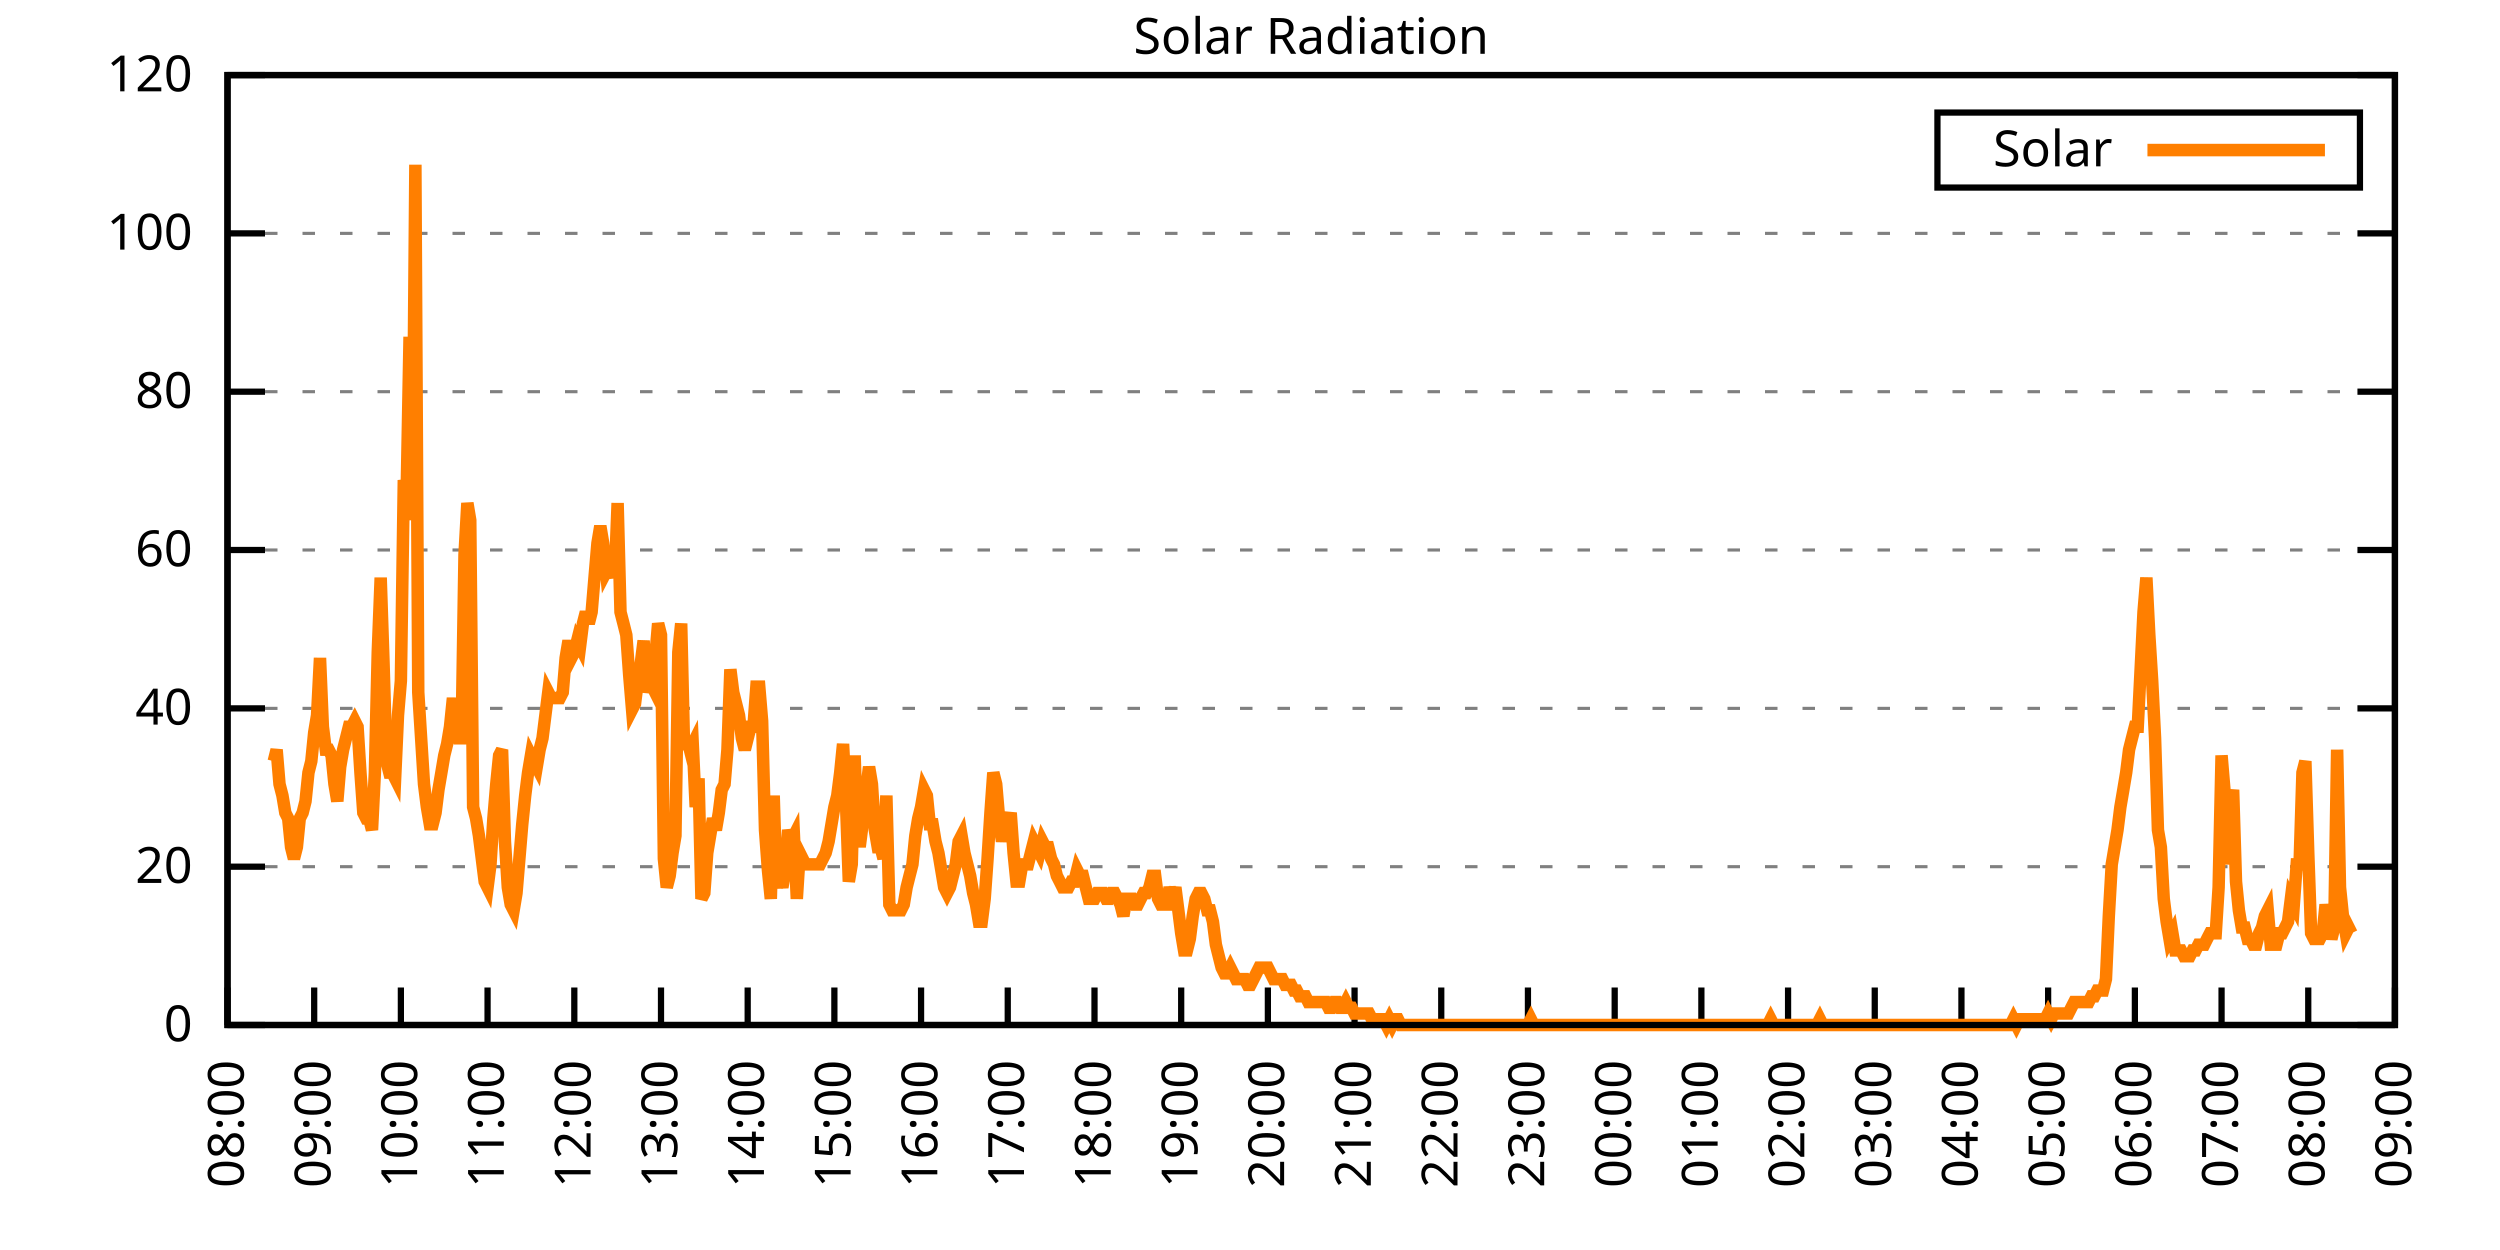
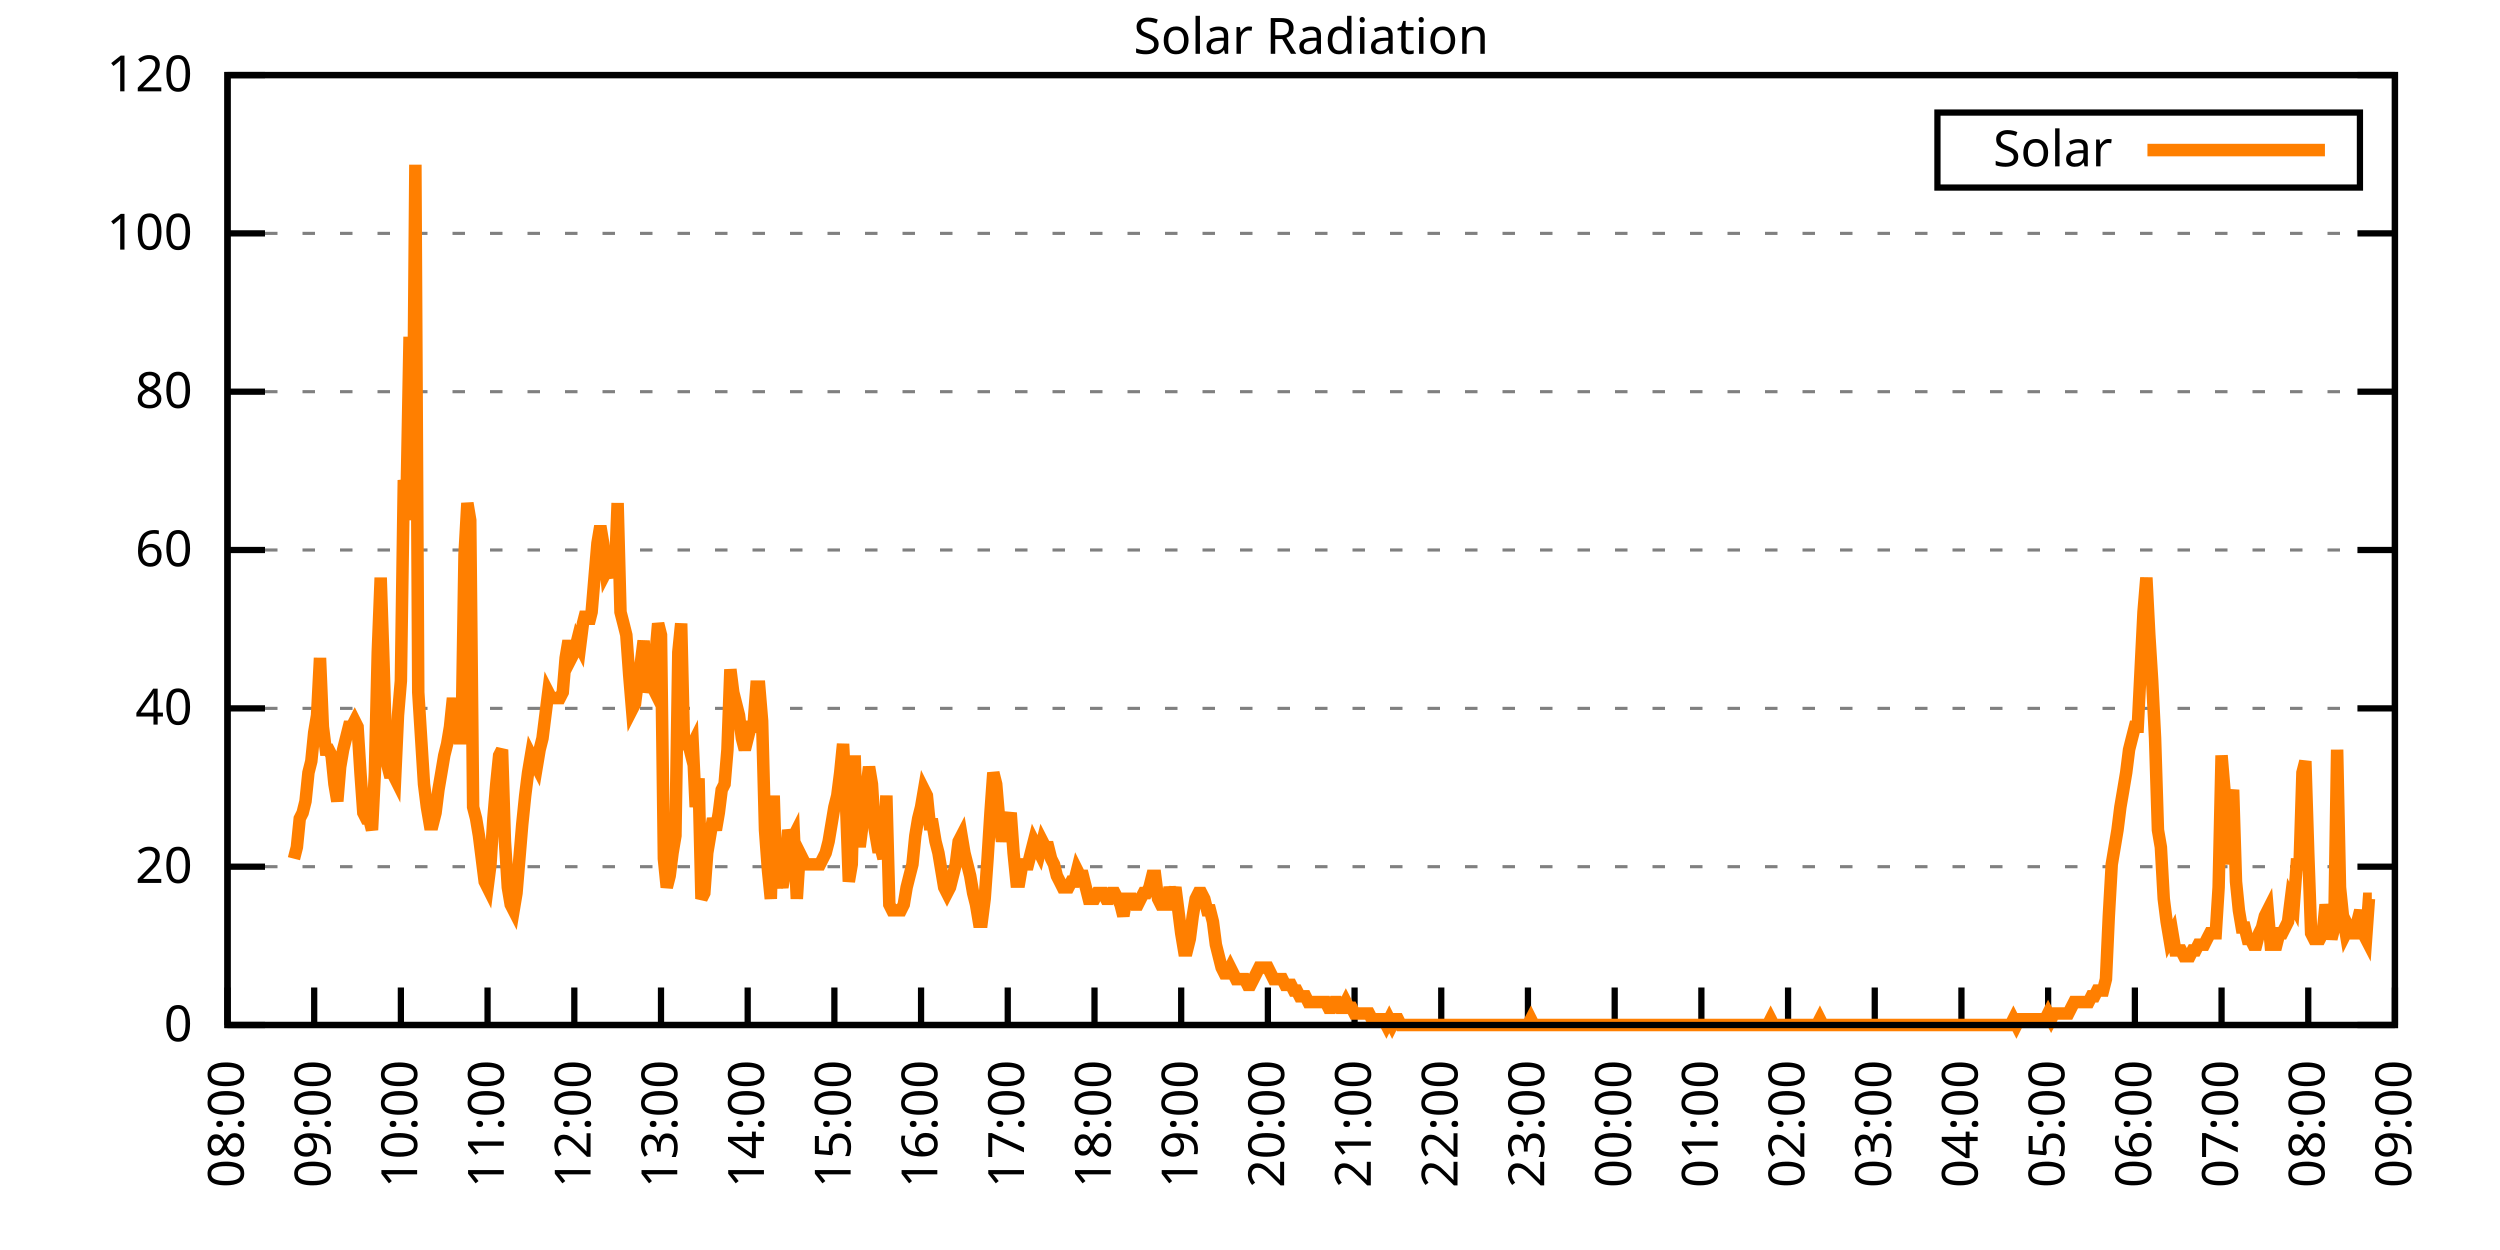
<svg xmlns="http://www.w3.org/2000/svg" xmlns:xlink="http://www.w3.org/1999/xlink" width="400" height="200" viewBox="0 0 400 200">
  <g id="gnuplot_canvas">
    <rect x="0" y="0" width="400" height="200" fill="none" />
    <defs>
      <circle id="gpDot" r="0.5" stroke-width="0.5" stroke="currentColor" />
      <path id="gpPt0" stroke-width="0.333" stroke="currentColor" d="M-1,0 h2 M0,-1 v2" />
      <path id="gpPt1" stroke-width="0.333" stroke="currentColor" d="M-1,-1 L1,1 M1,-1 L-1,1" />
      <path id="gpPt2" stroke-width="0.333" stroke="currentColor" d="M-1,0 L1,0 M0,-1 L0,1 M-1,-1 L1,1 M-1,1 L1,-1" />
      <rect id="gpPt3" stroke-width="0.333" stroke="currentColor" x="-1" y="-1" width="2" height="2" />
      <rect id="gpPt4" stroke-width="0.333" stroke="currentColor" fill="currentColor" x="-1" y="-1" width="2" height="2" />
      <circle id="gpPt5" stroke-width="0.333" stroke="currentColor" cx="0" cy="0" r="1" />
      <use xlink:href="#gpPt5" id="gpPt6" fill="currentColor" stroke="none" />
      <path id="gpPt7" stroke-width="0.333" stroke="currentColor" d="M0,-1.33 L-1.33,0.67 L1.33,0.67 z" />
      <use xlink:href="#gpPt7" id="gpPt8" fill="currentColor" stroke="none" />
      <use xlink:href="#gpPt7" id="gpPt9" stroke="currentColor" transform="rotate(180)" />
      <use xlink:href="#gpPt9" id="gpPt10" fill="currentColor" stroke="none" />
      <use xlink:href="#gpPt3" id="gpPt11" stroke="currentColor" transform="rotate(45)" />
      <use xlink:href="#gpPt11" id="gpPt12" fill="currentColor" stroke="none" />
      <path id="gpPt13" stroke-width="0.333" stroke="currentColor" d="M0,1.330 L1.265,0.411 L0.782,-1.067 L-0.782,-1.076 L-1.265,0.411 z" />
      <use xlink:href="#gpPt13" id="gpPt14" fill="currentColor" stroke="none" />
      <filter id="textbox" filterUnits="objectBoundingBox" x="0" y="0" height="1" width="1">
        <feFlood flood-color="white" flood-opacity="1" result="bgnd" />
        <feComposite in="SourceGraphic" in2="bgnd" operator="atop" />
      </filter>
      <filter id="greybox" filterUnits="objectBoundingBox" x="0" y="0" height="1" width="1">
        <feFlood flood-color="lightgrey" flood-opacity="1" result="grey" />
        <feComposite in="SourceGraphic" in2="grey" operator="atop" />
      </filter>
    </defs>
    <g fill="none" color="white" stroke="currentColor" stroke-width="1.00" stroke-linecap="butt" stroke-linejoin="miter">
</g>
    <g fill="none" color="black" stroke="currentColor" stroke-width="1.00" stroke-linecap="butt" stroke-linejoin="miter">
      <g stroke="none" shape-rendering="crispEdges">
        <polygon fill="rgb(255, 255, 255)" points="36.40,164.00 383.18,164.00 383.18,12.02 36.40,12.02 " />
      </g>
    </g>
    <g fill="none" color="black" stroke="currentColor" stroke-width="1.00" stroke-linecap="butt" stroke-linejoin="miter">
</g>
    <g fill="none" color="black" stroke="black" stroke-width="0.50" stroke-linecap="butt" stroke-linejoin="miter">
</g>
    <g fill="none" color="gray" stroke="currentColor" stroke-width="0.50" stroke-linecap="butt" stroke-linejoin="miter">
      <path stroke="gray" stroke-dasharray="2,4" class="gridline" d="M36.40,164.00 L383.19,164.00  " />
    </g>
    <g fill="none" color="gray" stroke="gray" stroke-width="1.00" stroke-linecap="butt" stroke-linejoin="miter">
</g>
    <g fill="none" color="black" stroke="currentColor" stroke-width="1.00" stroke-linecap="butt" stroke-linejoin="miter">
      <path stroke="black" d="M36.40,164.00 L42.40,164.00 M383.19,164.00 L377.19,164.00  " />
      <g transform="translate(30.80,166.60)" stroke="none" fill="black" font-family="Sans" font-size="8.00" text-anchor="end">
        <text>
          <tspan font-family="Sans"> 0</tspan>
        </text>
      </g>
    </g>
    <g fill="none" color="black" stroke="currentColor" stroke-width="1.00" stroke-linecap="butt" stroke-linejoin="miter">
</g>
    <g fill="none" color="black" stroke="black" stroke-width="0.50" stroke-linecap="butt" stroke-linejoin="miter">
</g>
    <g fill="none" color="gray" stroke="currentColor" stroke-width="0.50" stroke-linecap="butt" stroke-linejoin="miter">
      <path stroke="gray" stroke-dasharray="2,4" class="gridline" d="M36.40,138.67 L383.19,138.67  " />
    </g>
    <g fill="none" color="gray" stroke="gray" stroke-width="1.00" stroke-linecap="butt" stroke-linejoin="miter">
</g>
    <g fill="none" color="black" stroke="currentColor" stroke-width="1.00" stroke-linecap="butt" stroke-linejoin="miter">
      <path stroke="black" d="M36.40,138.67 L42.40,138.67 M383.19,138.67 L377.19,138.67  " />
      <g transform="translate(30.80,141.27)" stroke="none" fill="black" font-family="Sans" font-size="8.00" text-anchor="end">
        <text>
          <tspan font-family="Sans"> 20</tspan>
        </text>
      </g>
    </g>
    <g fill="none" color="black" stroke="currentColor" stroke-width="1.00" stroke-linecap="butt" stroke-linejoin="miter">
</g>
    <g fill="none" color="black" stroke="black" stroke-width="0.50" stroke-linecap="butt" stroke-linejoin="miter">
</g>
    <g fill="none" color="gray" stroke="currentColor" stroke-width="0.50" stroke-linecap="butt" stroke-linejoin="miter">
      <path stroke="gray" stroke-dasharray="2,4" class="gridline" d="M36.40,113.34 L383.19,113.34  " />
    </g>
    <g fill="none" color="gray" stroke="gray" stroke-width="1.00" stroke-linecap="butt" stroke-linejoin="miter">
</g>
    <g fill="none" color="black" stroke="currentColor" stroke-width="1.00" stroke-linecap="butt" stroke-linejoin="miter">
      <path stroke="black" d="M36.40,113.34 L42.40,113.34 M383.19,113.34 L377.19,113.34  " />
      <g transform="translate(30.80,115.94)" stroke="none" fill="black" font-family="Sans" font-size="8.00" text-anchor="end">
        <text>
          <tspan font-family="Sans"> 40</tspan>
        </text>
      </g>
    </g>
    <g fill="none" color="black" stroke="currentColor" stroke-width="1.00" stroke-linecap="butt" stroke-linejoin="miter">
</g>
    <g fill="none" color="black" stroke="black" stroke-width="0.50" stroke-linecap="butt" stroke-linejoin="miter">
</g>
    <g fill="none" color="gray" stroke="currentColor" stroke-width="0.50" stroke-linecap="butt" stroke-linejoin="miter">
      <path stroke="gray" stroke-dasharray="2,4" class="gridline" d="M36.40,88.00 L383.19,88.00  " />
    </g>
    <g fill="none" color="gray" stroke="gray" stroke-width="1.00" stroke-linecap="butt" stroke-linejoin="miter">
</g>
    <g fill="none" color="black" stroke="currentColor" stroke-width="1.00" stroke-linecap="butt" stroke-linejoin="miter">
      <path stroke="black" d="M36.40,88.00 L42.40,88.00 M383.19,88.00 L377.19,88.00  " />
      <g transform="translate(30.80,90.60)" stroke="none" fill="black" font-family="Sans" font-size="8.00" text-anchor="end">
        <text>
          <tspan font-family="Sans"> 60</tspan>
        </text>
      </g>
    </g>
    <g fill="none" color="black" stroke="currentColor" stroke-width="1.00" stroke-linecap="butt" stroke-linejoin="miter">
</g>
    <g fill="none" color="black" stroke="black" stroke-width="0.50" stroke-linecap="butt" stroke-linejoin="miter">
</g>
    <g fill="none" color="gray" stroke="currentColor" stroke-width="0.50" stroke-linecap="butt" stroke-linejoin="miter">
      <path stroke="gray" stroke-dasharray="2,4" class="gridline" d="M36.40,62.67 L383.19,62.67  " />
    </g>
    <g fill="none" color="gray" stroke="gray" stroke-width="1.00" stroke-linecap="butt" stroke-linejoin="miter">
</g>
    <g fill="none" color="black" stroke="currentColor" stroke-width="1.00" stroke-linecap="butt" stroke-linejoin="miter">
      <path stroke="black" d="M36.40,62.67 L42.40,62.67 M383.19,62.67 L377.19,62.67  " />
      <g transform="translate(30.80,65.27)" stroke="none" fill="black" font-family="Sans" font-size="8.00" text-anchor="end">
        <text>
          <tspan font-family="Sans"> 80</tspan>
        </text>
      </g>
    </g>
    <g fill="none" color="black" stroke="currentColor" stroke-width="1.00" stroke-linecap="butt" stroke-linejoin="miter">
</g>
    <g fill="none" color="black" stroke="black" stroke-width="0.50" stroke-linecap="butt" stroke-linejoin="miter">
</g>
    <g fill="none" color="gray" stroke="currentColor" stroke-width="0.50" stroke-linecap="butt" stroke-linejoin="miter">
      <path stroke="gray" stroke-dasharray="2,4" class="gridline" d="M36.40,37.34 L383.19,37.34  " />
    </g>
    <g fill="none" color="gray" stroke="gray" stroke-width="1.00" stroke-linecap="butt" stroke-linejoin="miter">
</g>
    <g fill="none" color="black" stroke="currentColor" stroke-width="1.00" stroke-linecap="butt" stroke-linejoin="miter">
      <path stroke="black" d="M36.40,37.34 L42.40,37.34 M383.19,37.34 L377.19,37.34  " />
      <g transform="translate(30.80,39.94)" stroke="none" fill="black" font-family="Sans" font-size="8.00" text-anchor="end">
        <text>
          <tspan font-family="Sans"> 100</tspan>
        </text>
      </g>
    </g>
    <g fill="none" color="black" stroke="currentColor" stroke-width="1.00" stroke-linecap="butt" stroke-linejoin="miter">
</g>
    <g fill="none" color="black" stroke="black" stroke-width="0.50" stroke-linecap="butt" stroke-linejoin="miter">
</g>
    <g fill="none" color="gray" stroke="currentColor" stroke-width="0.50" stroke-linecap="butt" stroke-linejoin="miter">
      <path stroke="gray" stroke-dasharray="2,4" class="gridline" d="M36.40,12.01 L383.19,12.01  " />
    </g>
    <g fill="none" color="gray" stroke="gray" stroke-width="1.00" stroke-linecap="butt" stroke-linejoin="miter">
</g>
    <g fill="none" color="black" stroke="currentColor" stroke-width="1.00" stroke-linecap="butt" stroke-linejoin="miter">
      <path stroke="black" d="M36.40,12.01 L42.40,12.01 M383.19,12.01 L377.19,12.01  " />
      <g transform="translate(30.80,14.61)" stroke="none" fill="black" font-family="Sans" font-size="8.00" text-anchor="end">
        <text>
          <tspan font-family="Sans"> 120</tspan>
        </text>
      </g>
    </g>
    <g fill="none" color="black" stroke="currentColor" stroke-width="1.00" stroke-linecap="butt" stroke-linejoin="miter">
      <path stroke="black" d="M36.40,164.00 L36.40,158.00  " />
      <g transform="translate(39.00,169.60) rotate(270.00)" stroke="none" fill="black" font-family="Sans" font-size="8.00" text-anchor="end">
        <text>
          <tspan font-family="Sans">08:00</tspan>
        </text>
      </g>
    </g>
    <g fill="none" color="black" stroke="currentColor" stroke-width="1.00" stroke-linecap="butt" stroke-linejoin="miter">
      <path stroke="black" d="M50.27,164.00 L50.27,158.00  " />
      <g transform="translate(52.87,169.60) rotate(270.00)" stroke="none" fill="black" font-family="Sans" font-size="8.00" text-anchor="end">
        <text>
          <tspan font-family="Sans">09:00</tspan>
        </text>
      </g>
    </g>
    <g fill="none" color="black" stroke="currentColor" stroke-width="1.00" stroke-linecap="butt" stroke-linejoin="miter">
      <path stroke="black" d="M64.14,164.00 L64.14,158.00  " />
      <g transform="translate(66.74,169.60) rotate(270.00)" stroke="none" fill="black" font-family="Sans" font-size="8.00" text-anchor="end">
        <text>
          <tspan font-family="Sans">10:00</tspan>
        </text>
      </g>
    </g>
    <g fill="none" color="black" stroke="currentColor" stroke-width="1.00" stroke-linecap="butt" stroke-linejoin="miter">
      <path stroke="black" d="M78.01,164.00 L78.01,158.00  " />
      <g transform="translate(80.61,169.60) rotate(270.00)" stroke="none" fill="black" font-family="Sans" font-size="8.00" text-anchor="end">
        <text>
          <tspan font-family="Sans">11:00</tspan>
        </text>
      </g>
    </g>
    <g fill="none" color="black" stroke="currentColor" stroke-width="1.00" stroke-linecap="butt" stroke-linejoin="miter">
      <path stroke="black" d="M91.89,164.00 L91.89,158.00  " />
      <g transform="translate(94.49,169.60) rotate(270.00)" stroke="none" fill="black" font-family="Sans" font-size="8.00" text-anchor="end">
        <text>
          <tspan font-family="Sans">12:00</tspan>
        </text>
      </g>
    </g>
    <g fill="none" color="black" stroke="currentColor" stroke-width="1.00" stroke-linecap="butt" stroke-linejoin="miter">
      <path stroke="black" d="M105.76,164.00 L105.76,158.00  " />
      <g transform="translate(108.36,169.60) rotate(270.00)" stroke="none" fill="black" font-family="Sans" font-size="8.00" text-anchor="end">
        <text>
          <tspan font-family="Sans">13:00</tspan>
        </text>
      </g>
    </g>
    <g fill="none" color="black" stroke="currentColor" stroke-width="1.00" stroke-linecap="butt" stroke-linejoin="miter">
      <path stroke="black" d="M119.63,164.00 L119.63,158.00  " />
      <g transform="translate(122.23,169.60) rotate(270.00)" stroke="none" fill="black" font-family="Sans" font-size="8.00" text-anchor="end">
        <text>
          <tspan font-family="Sans">14:00</tspan>
        </text>
      </g>
    </g>
    <g fill="none" color="black" stroke="currentColor" stroke-width="1.00" stroke-linecap="butt" stroke-linejoin="miter">
      <path stroke="black" d="M133.50,164.00 L133.50,158.00  " />
      <g transform="translate(136.10,169.60) rotate(270.00)" stroke="none" fill="black" font-family="Sans" font-size="8.00" text-anchor="end">
        <text>
          <tspan font-family="Sans">15:00</tspan>
        </text>
      </g>
    </g>
    <g fill="none" color="black" stroke="currentColor" stroke-width="1.00" stroke-linecap="butt" stroke-linejoin="miter">
      <path stroke="black" d="M147.37,164.00 L147.37,158.00  " />
      <g transform="translate(149.97,169.60) rotate(270.00)" stroke="none" fill="black" font-family="Sans" font-size="8.00" text-anchor="end">
        <text>
          <tspan font-family="Sans">16:00</tspan>
        </text>
      </g>
    </g>
    <g fill="none" color="black" stroke="currentColor" stroke-width="1.00" stroke-linecap="butt" stroke-linejoin="miter">
      <path stroke="black" d="M161.24,164.00 L161.24,158.00  " />
      <g transform="translate(163.84,169.60) rotate(270.00)" stroke="none" fill="black" font-family="Sans" font-size="8.00" text-anchor="end">
        <text>
          <tspan font-family="Sans">17:00</tspan>
        </text>
      </g>
    </g>
    <g fill="none" color="black" stroke="currentColor" stroke-width="1.00" stroke-linecap="butt" stroke-linejoin="miter">
      <path stroke="black" d="M175.12,164.00 L175.12,158.00  " />
      <g transform="translate(177.72,169.60) rotate(270.00)" stroke="none" fill="black" font-family="Sans" font-size="8.00" text-anchor="end">
        <text>
          <tspan font-family="Sans">18:00</tspan>
        </text>
      </g>
    </g>
    <g fill="none" color="black" stroke="currentColor" stroke-width="1.00" stroke-linecap="butt" stroke-linejoin="miter">
      <path stroke="black" d="M188.99,164.00 L188.99,158.00  " />
      <g transform="translate(191.59,169.60) rotate(270.00)" stroke="none" fill="black" font-family="Sans" font-size="8.00" text-anchor="end">
        <text>
          <tspan font-family="Sans">19:00</tspan>
        </text>
      </g>
    </g>
    <g fill="none" color="black" stroke="currentColor" stroke-width="1.00" stroke-linecap="butt" stroke-linejoin="miter">
      <path stroke="black" d="M202.86,164.00 L202.86,158.00  " />
      <g transform="translate(205.46,169.60) rotate(270.00)" stroke="none" fill="black" font-family="Sans" font-size="8.00" text-anchor="end">
        <text>
          <tspan font-family="Sans">20:00</tspan>
        </text>
      </g>
    </g>
    <g fill="none" color="black" stroke="currentColor" stroke-width="1.00" stroke-linecap="butt" stroke-linejoin="miter">
      <path stroke="black" d="M216.73,164.00 L216.73,158.00  " />
      <g transform="translate(219.33,169.60) rotate(270.00)" stroke="none" fill="black" font-family="Sans" font-size="8.00" text-anchor="end">
        <text>
          <tspan font-family="Sans">21:00</tspan>
        </text>
      </g>
    </g>
    <g fill="none" color="black" stroke="currentColor" stroke-width="1.00" stroke-linecap="butt" stroke-linejoin="miter">
      <path stroke="black" d="M230.60,164.00 L230.60,158.00  " />
      <g transform="translate(233.20,169.60) rotate(270.00)" stroke="none" fill="black" font-family="Sans" font-size="8.00" text-anchor="end">
        <text>
          <tspan font-family="Sans">22:00</tspan>
        </text>
      </g>
    </g>
    <g fill="none" color="black" stroke="currentColor" stroke-width="1.00" stroke-linecap="butt" stroke-linejoin="miter">
      <path stroke="black" d="M244.47,164.00 L244.47,158.00  " />
      <g transform="translate(247.07,169.60) rotate(270.00)" stroke="none" fill="black" font-family="Sans" font-size="8.00" text-anchor="end">
        <text>
          <tspan font-family="Sans">23:00</tspan>
        </text>
      </g>
    </g>
    <g fill="none" color="black" stroke="currentColor" stroke-width="1.00" stroke-linecap="butt" stroke-linejoin="miter">
      <path stroke="black" d="M258.35,164.00 L258.35,158.00  " />
      <g transform="translate(260.95,169.60) rotate(270.00)" stroke="none" fill="black" font-family="Sans" font-size="8.00" text-anchor="end">
        <text>
          <tspan font-family="Sans">00:00</tspan>
        </text>
      </g>
    </g>
    <g fill="none" color="black" stroke="currentColor" stroke-width="1.00" stroke-linecap="butt" stroke-linejoin="miter">
      <path stroke="black" d="M272.22,164.00 L272.22,158.00  " />
      <g transform="translate(274.82,169.60) rotate(270.00)" stroke="none" fill="black" font-family="Sans" font-size="8.00" text-anchor="end">
        <text>
          <tspan font-family="Sans">01:00</tspan>
        </text>
      </g>
    </g>
    <g fill="none" color="black" stroke="currentColor" stroke-width="1.00" stroke-linecap="butt" stroke-linejoin="miter">
      <path stroke="black" d="M286.09,164.00 L286.09,158.00  " />
      <g transform="translate(288.69,169.60) rotate(270.00)" stroke="none" fill="black" font-family="Sans" font-size="8.00" text-anchor="end">
        <text>
          <tspan font-family="Sans">02:00</tspan>
        </text>
      </g>
    </g>
    <g fill="none" color="black" stroke="currentColor" stroke-width="1.00" stroke-linecap="butt" stroke-linejoin="miter">
      <path stroke="black" d="M299.96,164.00 L299.96,158.00  " />
      <g transform="translate(302.56,169.60) rotate(270.00)" stroke="none" fill="black" font-family="Sans" font-size="8.00" text-anchor="end">
        <text>
          <tspan font-family="Sans">03:00</tspan>
        </text>
      </g>
    </g>
    <g fill="none" color="black" stroke="currentColor" stroke-width="1.00" stroke-linecap="butt" stroke-linejoin="miter">
      <path stroke="black" d="M313.83,164.00 L313.83,158.00  " />
      <g transform="translate(316.43,169.60) rotate(270.00)" stroke="none" fill="black" font-family="Sans" font-size="8.00" text-anchor="end">
        <text>
          <tspan font-family="Sans">04:00</tspan>
        </text>
      </g>
    </g>
    <g fill="none" color="black" stroke="currentColor" stroke-width="1.00" stroke-linecap="butt" stroke-linejoin="miter">
      <path stroke="black" d="M327.70,164.00 L327.70,158.00  " />
      <g transform="translate(330.30,169.60) rotate(270.00)" stroke="none" fill="black" font-family="Sans" font-size="8.00" text-anchor="end">
        <text>
          <tspan font-family="Sans">05:00</tspan>
        </text>
      </g>
    </g>
    <g fill="none" color="black" stroke="currentColor" stroke-width="1.00" stroke-linecap="butt" stroke-linejoin="miter">
      <path stroke="black" d="M341.58,164.00 L341.58,158.00  " />
      <g transform="translate(344.18,169.60) rotate(270.00)" stroke="none" fill="black" font-family="Sans" font-size="8.00" text-anchor="end">
        <text>
          <tspan font-family="Sans">06:00</tspan>
        </text>
      </g>
    </g>
    <g fill="none" color="black" stroke="currentColor" stroke-width="1.00" stroke-linecap="butt" stroke-linejoin="miter">
      <path stroke="black" d="M355.45,164.00 L355.45,158.00  " />
      <g transform="translate(358.05,169.60) rotate(270.00)" stroke="none" fill="black" font-family="Sans" font-size="8.00" text-anchor="end">
        <text>
          <tspan font-family="Sans">07:00</tspan>
        </text>
      </g>
    </g>
    <g fill="none" color="black" stroke="currentColor" stroke-width="1.00" stroke-linecap="butt" stroke-linejoin="miter">
      <path stroke="black" d="M369.32,164.00 L369.32,158.00  " />
      <g transform="translate(371.92,169.60) rotate(270.00)" stroke="none" fill="black" font-family="Sans" font-size="8.00" text-anchor="end">
        <text>
          <tspan font-family="Sans">08:00</tspan>
        </text>
      </g>
    </g>
    <g fill="none" color="black" stroke="currentColor" stroke-width="1.00" stroke-linecap="butt" stroke-linejoin="miter">
      <path stroke="black" d="M383.19,164.00 L383.19,158.00  " />
      <g transform="translate(385.79,169.60) rotate(270.00)" stroke="none" fill="black" font-family="Sans" font-size="8.00" text-anchor="end">
        <text>
          <tspan font-family="Sans">09:00</tspan>
        </text>
      </g>
    </g>
    <g fill="none" color="black" stroke="currentColor" stroke-width="1.00" stroke-linecap="butt" stroke-linejoin="miter">
</g>
    <g fill="none" color="black" stroke="currentColor" stroke-width="1.00" stroke-linecap="butt" stroke-linejoin="miter">
      <path stroke="black" d="M36.40,12.01 L36.40,164.00 L383.19,164.00 L383.19,12.01 L36.40,12.01 Z  " />
    </g>
    <g fill="none" color="black" stroke="currentColor" stroke-width="1.00" stroke-linecap="butt" stroke-linejoin="miter">
</g>
    <g fill="none" color="black" stroke="currentColor" stroke-width="1.00" stroke-linecap="butt" stroke-linejoin="miter">
      <path stroke="black" d="M309.99,30.01 L309.99,18.01 L377.59,18.01 L377.59,30.01 L309.99,30.01 Z  " />
    </g>
    <g id="Solar_Radiation_plot_1">
      <g fill="none" color="white" stroke="black" stroke-width="2.00" stroke-linecap="butt" stroke-linejoin="miter">
</g>
      <g fill="none" color="black" stroke="currentColor" stroke-width="2.00" stroke-linecap="butt" stroke-linejoin="miter">
        <g transform="translate(337.99,26.61)" stroke="none" fill="black" font-family="Sans" font-size="8.00" text-anchor="end">
          <text>
            <tspan font-family="Sans">Solar</tspan>
          </text>
        </g>
      </g>
      <g fill="none" color="black" stroke="currentColor" stroke-width="2.00" stroke-linecap="butt" stroke-linejoin="miter">
-         <path stroke="rgb(255, 127,   0)" d="M343.59,24.01 L371.99,24.01 M43.80,121.79 L44.26,119.95 L44.72,125.46 L45.19,127.29 L45.65,130.05 L46.11,130.96   L46.57,135.55 L47.03,137.39 L47.50,135.55 L47.96,130.96 L48.42,130.05 L48.88,128.21 L49.35,123.62 L49.81,121.79   L50.27,117.20 L50.73,114.44 L51.20,105.27 L51.66,116.28 L52.12,119.95 L52.58,119.95 L53.05,120.87 L53.51,125.46   L53.97,128.21 L54.43,122.70 L54.90,119.95 L55.36,118.12 L55.82,116.28 L56.28,116.28 L56.75,115.36 L57.21,116.28   L57.67,123.62 L58.13,130.05 L58.59,130.96 L59.06,130.96 L59.52,132.80 L59.98,123.62 L60.44,104.35 L60.91,92.42   L61.37,106.19 L61.83,121.79 L62.29,123.62 L62.76,123.62 L63.22,124.54 L63.68,114.44 L64.14,108.94 L64.61,76.82   L65.07,78.66 L65.53,53.88 L65.99,83.24 L66.46,26.35 L66.92,110.77 L67.38,118.12 L67.84,125.46 L68.30,129.13   L68.77,131.88 L69.23,131.88 L69.69,130.05 L70.15,126.37 L70.62,123.62 L71.08,120.87 L71.54,119.03 L72.00,116.28   L72.47,111.69 L72.93,116.28 L73.39,118.12 L73.85,118.12 L74.32,88.75 L74.78,80.49 L75.24,83.24 L75.70,129.13   L76.17,130.96 L76.63,133.72 L77.09,137.39 L77.55,141.06 L78.01,141.98 L78.48,138.30 L78.94,130.96 L79.40,125.46   L79.86,120.87 L80.33,119.95 L80.79,134.63 L81.25,141.98 L81.71,144.73 L82.18,145.65 L82.64,142.89 L83.10,137.39   L83.56,131.88 L84.03,127.29 L84.49,123.62 L84.95,120.87 L85.41,121.79 L85.88,122.70 L86.34,119.95 L86.80,118.12   L87.26,114.44 L87.72,110.77 L88.19,111.69 L88.65,111.69 L89.11,111.69 L89.57,111.69 L90.04,110.77 L90.50,105.27   L90.96,102.51 L91.42,105.27 L91.89,104.35 L92.35,102.51 L92.81,103.43 L93.27,99.76 L93.74,97.93 L94.20,99.76   L94.66,97.93 L95.12,92.42 L95.59,86.91 L96.05,84.16 L96.51,86.91 L96.97,91.50 L97.44,90.59 L97.90,90.59   L98.36,92.42 L98.82,80.49 L99.28,97.93 L99.75,99.76 L100.21,101.60 L100.67,108.02 L101.13,113.53 L101.60,112.61   L102.06,108.94 L102.52,106.19 L102.98,102.51 L103.45,110.77 L103.91,108.94 L104.37,109.86 L104.83,105.27 L105.30,99.76   L105.76,101.60 L106.22,137.39 L106.68,141.98 L107.15,140.14 L107.61,136.47 L108.07,133.72 L108.53,104.35 L108.99,99.76   L109.46,119.95 L109.92,118.12 L110.38,119.95 L110.84,119.03 L111.31,129.13 L111.77,124.54 L112.23,143.81 L112.69,142.89   L113.16,136.47 L113.62,133.72 L114.08,130.96 L114.54,132.80 L115.01,130.05 L115.47,126.37 L115.93,125.46 L116.39,119.95   L116.86,107.10 L117.32,110.77 L117.78,112.61 L118.24,114.44 L118.70,118.12 L119.17,119.95 L119.63,118.12 L120.09,116.28   L120.55,116.28 L121.02,109.86 L121.48,109.86 L121.94,115.36 L122.40,132.80 L122.87,139.22 L123.33,143.81 L123.79,127.29   L124.25,141.98 L124.72,140.14 L125.18,141.98 L125.64,139.22 L126.10,132.80 L126.57,134.63 L127.03,133.72 L127.49,143.81   L127.95,136.47 L128.41,137.39 L128.88,138.30 L129.34,138.30 L129.80,138.30 L130.26,138.30 L130.73,138.30 L131.19,138.30   L131.65,137.39 L132.11,136.47 L132.58,134.63 L133.04,131.88 L133.50,129.13 L133.96,127.29 L134.43,123.62 L134.89,119.03   L135.35,128.21 L135.81,141.06 L136.28,138.30 L136.74,120.87 L137.20,134.63 L137.66,134.63 L138.13,130.96 L138.59,126.37   L139.05,122.70 L139.51,125.46 L139.97,132.80 L140.44,135.55 L140.90,135.55 L141.36,137.39 L141.82,127.29 L142.29,144.73   L142.75,145.65 L143.21,145.65 L143.67,145.65 L144.14,145.65 L144.60,144.73 L145.06,141.98 L145.52,140.14 L145.99,138.30   L146.45,133.72 L146.91,130.96 L147.37,129.13 L147.84,126.37 L148.30,127.29 L148.76,131.88 L149.22,131.88 L149.68,134.63   L150.15,136.47 L150.61,139.22 L151.07,141.98 L151.53,142.89 L152.00,141.98 L152.46,140.14 L152.92,138.30 L153.38,134.63   L153.85,133.72 L154.31,136.47 L154.77,138.30 L155.23,140.14 L155.70,142.89 L156.16,144.73 L156.62,147.48 L157.08,147.48   L157.55,143.81 L158.01,137.39 L158.47,130.05 L158.93,123.62 L159.39,125.46 L159.86,130.96 L160.32,134.63 L160.78,131.88   L161.24,131.88 L161.71,130.05 L162.17,136.47 L162.63,141.06 L163.09,141.06 L163.56,138.30 L164.02,138.30 L164.48,138.30   L164.94,136.47 L165.41,134.63 L165.87,135.55 L166.33,136.47 L166.79,134.63 L167.26,135.55 L167.72,135.55 L168.18,137.39   L168.64,138.30 L169.10,140.14 L169.57,141.06 L170.03,141.98 L170.49,141.98 L170.95,141.98 L171.42,141.06 L171.88,141.06   L172.34,139.22 L172.80,140.14 L173.27,140.14 L173.73,141.98 L174.19,143.81 L174.65,143.81 L175.12,143.81 L175.58,142.89   L176.04,142.89 L176.50,142.89 L176.97,143.81 L177.43,143.81 L177.89,142.89 L178.35,142.89 L178.82,143.81 L179.28,144.73   L179.74,146.56 L180.20,143.81 L180.66,143.81 L181.13,143.81 L181.59,144.73 L182.05,144.73 L182.51,143.81 L182.98,142.89   L183.44,142.89 L183.90,141.98 L184.36,140.14 L184.83,140.14 L185.29,143.81 L185.75,144.73 L186.21,144.73 L186.68,144.73   L187.14,141.98 L187.60,143.81 L188.06,141.98 L188.53,145.65 L188.99,149.32 L189.45,152.07 L189.91,152.07 L190.37,150.23   L190.84,146.56 L191.30,143.81 L191.76,142.89 L192.22,142.89 L192.69,143.81 L193.15,145.65 L193.61,145.65 L194.07,147.48   L194.54,151.15 L195.00,152.99 L195.46,154.82 L195.92,155.74 L196.39,155.74 L196.85,154.82 L197.31,155.74 L197.77,156.66   L198.24,156.66 L198.70,156.66 L199.16,156.66 L199.62,157.58 L200.08,157.58 L200.55,156.66 L201.01,155.74 L201.47,154.82   L201.93,154.82 L202.40,154.82 L202.86,154.82 L203.32,155.74 L203.78,156.66 L204.25,156.66 L204.71,156.66 L205.17,156.66   L205.63,157.58 L206.10,157.58 L206.56,157.58 L207.02,158.49 L207.48,158.49 L207.95,159.41 L208.41,159.41 L208.87,159.41   L209.33,160.33 L209.80,160.33 L210.26,160.33 L210.72,160.33 L211.18,160.33 L211.64,160.33 L212.11,160.33 L212.57,161.25   L213.03,161.25 L213.49,160.33 L213.96,160.33 L214.42,161.25 L214.88,161.25 L215.34,160.33 L215.81,161.25 L216.27,161.25   L216.73,162.16 L217.19,162.16 L217.66,162.16 L218.12,162.16 L218.58,162.16 L219.04,162.16 L219.51,163.08 L219.97,163.08   L220.43,163.08 L220.89,163.08 L221.35,163.08 L221.82,164.00 L222.28,163.08 L222.74,164.00 L223.20,163.08 L223.67,163.08   L224.13,164.00 L224.59,164.00 L225.05,164.00 L225.52,164.00 L225.98,164.00 L226.44,164.00 L226.90,164.00 L227.37,164.00   L227.83,164.00 L228.29,164.00 L228.75,164.00 L229.22,164.00 L229.68,164.00 L230.14,164.00 L230.60,164.00 L231.06,164.00   L231.53,164.00 L231.99,164.00 L232.45,164.00 L232.91,164.00 L233.38,164.00 L233.84,164.00 L234.30,164.00 L234.76,164.00   L235.23,164.00 L235.69,164.00 L236.15,164.00 L236.61,164.00 L237.08,164.00 L237.54,164.00 L238.00,164.00 L238.46,164.00   L238.93,164.00 L239.39,164.00 L239.85,164.00 L240.31,164.00 L240.77,164.00 L241.24,164.00 L241.70,164.00 L242.16,164.00   L242.62,164.00 L243.09,164.00 L243.55,164.00 L244.01,164.00 L244.47,164.00 L244.94,163.08 L245.40,164.00 L245.86,164.00   L246.32,164.00 L246.79,164.00 L247.25,164.00 L247.71,164.00 L248.17,164.00 L248.64,164.00 L249.10,164.00 L249.56,164.00   L250.02,164.00 L250.49,164.00 L250.95,164.00 L251.41,164.00 L251.87,164.00 L252.33,164.00 L252.80,164.00 L253.26,164.00   L253.72,164.00 L254.18,164.00 L254.65,164.00 L255.11,164.00 L255.57,164.00 L256.03,164.00 L256.50,164.00 L256.96,164.00   L257.42,164.00 L257.88,164.00 L258.35,164.00 L258.81,164.00 L259.27,164.00 L259.73,164.00 L260.20,164.00 L260.66,164.00   L261.12,164.00 L261.58,164.00 L262.04,164.00 L262.51,164.00 L262.97,164.00 L263.43,164.00 L263.89,164.00 L264.36,164.00   L264.82,164.00 L265.28,164.00 L265.74,164.00 L266.21,164.00 L266.67,164.00 L267.13,164.00 L267.59,164.00 L268.06,164.00   L268.52,164.00 L268.98,164.00 L269.44,164.00 L269.91,164.00 L270.37,164.00 L270.83,164.00 L271.29,164.00 L271.75,164.00   L272.22,164.00 L272.68,164.00 L273.14,164.00 L273.60,164.00 L274.07,164.00 L274.53,164.00 L274.99,164.00 L275.45,164.00   L275.92,164.00 L276.38,164.00 L276.84,164.00 L277.30,164.00 L277.77,164.00 L278.23,164.00 L278.69,164.00 L279.15,164.00   L279.62,164.00 L280.08,164.00 L280.54,164.00 L281.00,164.00 L281.46,164.00 L281.93,164.00 L282.39,164.00 L282.85,164.00   L283.31,163.08 L283.78,164.00 L284.24,164.00 L284.70,164.00 L285.16,164.00 L285.63,164.00 L286.09,164.00 L286.55,164.00   L287.01,164.00 L287.48,164.00 L287.94,164.00 L288.40,164.00 L288.86,164.00 L289.33,164.00 L289.79,164.00 L290.25,164.00   L290.71,164.00 L291.18,163.08 L291.64,164.00 L292.10,164.00 L292.56,164.00 L293.02,164.00 L293.49,164.00 L293.95,164.00   L294.41,164.00 L294.87,164.00 L295.34,164.00 L295.80,164.00 L296.26,164.00 L296.72,164.00 L297.19,164.00 L297.65,164.00   L298.11,164.00 L298.57,164.00 L299.04,164.00 L299.50,164.00 L299.96,164.00 L300.42,164.00 L300.89,164.00 L301.35,164.00   L301.81,164.00 L302.27,164.00 L302.73,164.00 L303.20,164.00 L303.66,164.00 L304.12,164.00 L304.58,164.00 L305.05,164.00   L305.51,164.00 L305.97,164.00 L306.43,164.00 L306.90,164.00 L307.36,164.00 L307.82,164.00 L308.28,164.00 L308.75,164.00   L309.21,164.00 L309.67,164.00 L310.13,164.00 L310.60,164.00 L311.06,164.00 L311.52,164.00 L311.98,164.00 L312.44,164.00   L312.91,164.00 L313.37,164.00 L313.83,164.00 L314.29,164.00 L314.76,164.00 L315.22,164.00 L315.68,164.00 L316.14,164.00   L316.61,164.00 L317.07,164.00 L317.53,164.00 L317.99,164.00 L318.46,164.00 L318.92,164.00 L319.38,164.00 L319.84,164.00   L320.31,164.00 L320.77,164.00 L321.23,164.00 L321.69,164.00 L322.15,163.08 L322.62,164.00 L323.08,163.08 L323.54,163.08   L324.00,163.08 L324.47,163.08 L324.93,163.08 L325.39,163.08 L325.85,163.08 L326.32,163.08 L326.78,163.08 L327.24,163.08   L327.70,162.16 L328.17,163.08 L328.63,162.16 L329.09,162.16 L329.55,162.16 L330.02,162.16 L330.48,162.16 L330.94,162.16   L331.40,161.25 L331.87,160.33 L332.33,160.33 L332.79,160.33 L333.25,160.33 L333.71,160.33 L334.18,160.33 L334.64,159.41   L335.10,159.41 L335.56,158.49 L336.03,158.49 L336.49,158.49 L336.95,156.66 L337.41,146.56 L337.88,138.30 L338.34,135.55   L338.80,132.80 L339.26,129.13 L339.73,126.37 L340.19,123.62 L340.65,119.95 L341.11,118.12 L341.58,116.28 L342.04,116.28   L342.50,107.10 L342.96,97.93 L343.42,92.42 L343.89,101.60 L344.35,108.94 L344.81,118.12 L345.27,132.80 L345.74,135.55   L346.20,143.81 L346.66,147.48 L347.12,150.23 L347.59,149.32 L348.05,152.07 L348.51,152.07 L348.97,152.07 L349.44,152.99   L349.90,152.99 L350.36,152.99 L350.82,152.07 L351.29,152.07 L351.75,151.15 L352.21,151.15 L352.67,151.15 L353.13,150.23   L353.60,149.32 L354.06,149.32 L354.52,149.32 L354.98,141.98 L355.45,120.87 L355.91,126.37 L356.37,138.30 L356.83,129.13   L357.30,126.37 L357.76,141.06 L358.22,145.65 L358.68,148.40 L359.15,148.40 L359.61,150.23 L360.07,150.23 L360.53,151.15   L361.00,151.15 L361.46,149.32 L361.92,148.40 L362.38,146.56 L362.84,145.65 L363.31,151.15 L363.77,151.15 L364.23,151.15   L364.69,149.32 L365.16,149.32 L365.62,148.40 L366.08,147.48 L366.54,143.81 L367.01,144.73 L367.47,138.30 L367.93,138.30   L368.39,123.62 L368.86,121.79 L369.32,136.47 L369.78,149.32 L370.24,150.23 L370.71,150.23 L371.17,150.23 L371.63,149.32   L372.09,144.73 L372.56,147.48 L373.02,150.23 L373.48,148.40 L373.94,119.95 L374.40,141.98 L374.87,146.56 L375.33,149.32   L375.79,148.40 L376.25,149.32  " />
+         <path stroke="rgb(255, 127,   0)" d="M343.59,24.01 L371.99,24.01 M47.03,137.39 L47.50,135.55 L47.96,130.96 L48.42,130.05 L48.88,128.21 L49.35,123.62   L49.81,121.79 L50.27,117.20 L50.73,114.44 L51.20,105.27 L51.66,116.28 L52.12,119.95 L52.58,119.95 L53.05,120.87   L53.51,125.46 L53.97,128.21 L54.43,122.70 L54.90,119.95 L55.36,118.12 L55.82,116.28 L56.28,116.28 L56.75,115.36   L57.21,116.28 L57.67,123.62 L58.13,130.05 L58.59,130.96 L59.06,130.96 L59.52,132.80 L59.98,123.62 L60.44,104.35   L60.91,92.42 L61.37,106.19 L61.83,121.79 L62.29,123.62 L62.76,123.62 L63.22,124.54 L63.68,114.44 L64.14,108.94   L64.61,76.82 L65.07,78.66 L65.53,53.88 L65.99,83.24 L66.46,26.35 L66.92,110.77 L67.38,118.12 L67.84,125.46   L68.30,129.13 L68.77,131.88 L69.23,131.88 L69.69,130.05 L70.15,126.37 L70.62,123.62 L71.08,120.87 L71.54,119.03   L72.00,116.28 L72.47,111.69 L72.93,116.28 L73.39,118.12 L73.85,118.12 L74.32,88.75 L74.78,80.49 L75.24,83.24   L75.70,129.13 L76.17,130.96 L76.63,133.72 L77.09,137.39 L77.55,141.06 L78.01,141.98 L78.48,138.30 L78.94,130.96   L79.40,125.46 L79.86,120.87 L80.33,119.95 L80.79,134.63 L81.25,141.98 L81.71,144.73 L82.18,145.65 L82.64,142.89   L83.10,137.39 L83.56,131.88 L84.03,127.29 L84.49,123.62 L84.95,120.87 L85.41,121.79 L85.88,122.70 L86.34,119.95   L86.80,118.12 L87.26,114.44 L87.72,110.77 L88.19,111.69 L88.65,111.69 L89.11,111.69 L89.57,111.69 L90.04,110.77   L90.50,105.27 L90.96,102.51 L91.42,105.27 L91.89,104.35 L92.35,102.51 L92.81,103.43 L93.27,99.76 L93.74,97.93   L94.20,99.76 L94.66,97.93 L95.12,92.42 L95.59,86.91 L96.05,84.16 L96.51,86.91 L96.97,91.50 L97.44,90.59   L97.90,90.59 L98.36,92.42 L98.82,80.49 L99.28,97.93 L99.75,99.76 L100.21,101.60 L100.67,108.02 L101.13,113.53   L101.60,112.61 L102.06,108.94 L102.52,106.19 L102.98,102.51 L103.45,110.77 L103.91,108.94 L104.37,109.86 L104.83,105.27   L105.30,99.76 L105.76,101.60 L106.22,137.39 L106.68,141.98 L107.15,140.14 L107.61,136.47 L108.07,133.72 L108.53,104.35   L108.99,99.76 L109.46,119.95 L109.92,118.12 L110.38,119.95 L110.84,119.03 L111.31,129.13 L111.77,124.54 L112.23,143.81   L112.69,142.89 L113.16,136.47 L113.62,133.72 L114.08,130.96 L114.54,132.80 L115.01,130.05 L115.47,126.37 L115.93,125.46   L116.39,119.95 L116.86,107.10 L117.32,110.77 L117.78,112.61 L118.24,114.44 L118.70,118.12 L119.17,119.95 L119.63,118.12   L120.09,116.28 L120.55,116.28 L121.02,109.86 L121.48,109.86 L121.94,115.36 L122.40,132.80 L122.87,139.22 L123.33,143.81   L123.79,127.29 L124.25,141.98 L124.72,140.14 L125.18,141.98 L125.64,139.22 L126.10,132.80 L126.57,134.63 L127.03,133.72   L127.49,143.81 L127.95,136.47 L128.41,137.39 L128.88,138.30 L129.34,138.30 L129.80,138.30 L130.26,138.30 L130.73,138.30   L131.19,138.30 L131.65,137.39 L132.11,136.47 L132.58,134.63 L133.04,131.88 L133.50,129.13 L133.96,127.29 L134.43,123.62   L134.89,119.03 L135.35,128.21 L135.81,141.06 L136.28,138.30 L136.74,120.87 L137.20,134.63 L137.66,134.63 L138.13,130.96   L138.59,126.37 L139.05,122.70 L139.51,125.46 L139.97,132.80 L140.44,135.55 L140.90,135.55 L141.36,137.39 L141.82,127.29   L142.29,144.73 L142.75,145.65 L143.21,145.65 L143.67,145.65 L144.14,145.65 L144.60,144.73 L145.06,141.98 L145.52,140.14   L145.99,138.30 L146.45,133.72 L146.91,130.96 L147.37,129.13 L147.84,126.37 L148.30,127.29 L148.76,131.88 L149.22,131.88   L149.68,134.63 L150.15,136.47 L150.61,139.22 L151.07,141.98 L151.53,142.89 L152.00,141.98 L152.46,140.14 L152.92,138.30   L153.38,134.63 L153.85,133.72 L154.31,136.47 L154.77,138.30 L155.23,140.14 L155.70,142.89 L156.16,144.73 L156.62,147.48   L157.08,147.48 L157.55,143.81 L158.01,137.39 L158.47,130.05 L158.93,123.62 L159.39,125.46 L159.86,130.96 L160.32,134.63   L160.78,131.88 L161.24,131.88 L161.71,130.05 L162.17,136.47 L162.63,141.06 L163.09,141.06 L163.56,138.30 L164.02,138.30   L164.48,138.30 L164.94,136.47 L165.41,134.63 L165.87,135.55 L166.33,136.47 L166.79,134.63 L167.26,135.55 L167.72,135.55   L168.18,137.39 L168.64,138.30 L169.10,140.14 L169.57,141.06 L170.03,141.98 L170.49,141.98 L170.95,141.98 L171.42,141.06   L171.88,141.06 L172.34,139.22 L172.80,140.14 L173.27,140.14 L173.73,141.98 L174.19,143.81 L174.65,143.81 L175.12,143.81   L175.58,142.89 L176.04,142.89 L176.50,142.89 L176.97,143.81 L177.43,143.81 L177.89,142.89 L178.35,142.89 L178.82,143.81   L179.28,144.73 L179.74,146.56 L180.20,143.81 L180.66,143.81 L181.13,143.81 L181.59,144.73 L182.05,144.73 L182.51,143.81   L182.98,142.89 L183.44,142.89 L183.90,141.98 L184.36,140.14 L184.83,140.14 L185.29,143.81 L185.75,144.73 L186.21,144.73   L186.68,144.73 L187.14,141.98 L187.60,143.81 L188.06,141.98 L188.53,145.65 L188.99,149.32 L189.45,152.07 L189.91,152.07   L190.37,150.23 L190.84,146.56 L191.30,143.81 L191.76,142.89 L192.22,142.89 L192.69,143.81 L193.15,145.65 L193.61,145.65   L194.07,147.48 L194.54,151.15 L195.00,152.99 L195.46,154.82 L195.92,155.74 L196.39,155.74 L196.85,154.82 L197.31,155.74   L197.77,156.66 L198.24,156.66 L198.70,156.66 L199.16,156.66 L199.62,157.58 L200.08,157.58 L200.55,156.66 L201.01,155.74   L201.47,154.82 L201.93,154.82 L202.40,154.82 L202.86,154.82 L203.32,155.74 L203.78,156.66 L204.25,156.66 L204.71,156.66   L205.17,156.66 L205.63,157.58 L206.10,157.58 L206.56,157.58 L207.02,158.49 L207.48,158.49 L207.95,159.41 L208.41,159.41   L208.87,159.41 L209.33,160.33 L209.80,160.33 L210.26,160.33 L210.72,160.33 L211.18,160.33 L211.64,160.33 L212.11,160.33   L212.57,161.25 L213.03,161.25 L213.49,160.33 L213.96,160.33 L214.42,161.25 L214.88,161.25 L215.34,160.33 L215.81,161.25   L216.27,161.25 L216.73,162.16 L217.19,162.16 L217.66,162.16 L218.12,162.16 L218.58,162.16 L219.04,162.16 L219.51,163.08   L219.97,163.08 L220.43,163.08 L220.89,163.08 L221.35,163.08 L221.82,164.00 L222.28,163.08 L222.74,164.00 L223.20,163.08   L223.67,163.08 L224.13,164.00 L224.59,164.00 L225.05,164.00 L225.52,164.00 L225.98,164.00 L226.44,164.00 L226.90,164.00   L227.37,164.00 L227.83,164.00 L228.29,164.00 L228.75,164.00 L229.22,164.00 L229.68,164.00 L230.14,164.00 L230.60,164.00   L231.06,164.00 L231.53,164.00 L231.99,164.00 L232.45,164.00 L232.91,164.00 L233.38,164.00 L233.84,164.00 L234.30,164.00   L234.76,164.00 L235.23,164.00 L235.69,164.00 L236.15,164.00 L236.61,164.00 L237.08,164.00 L237.54,164.00 L238.00,164.00   L238.46,164.00 L238.93,164.00 L239.39,164.00 L239.85,164.00 L240.31,164.00 L240.77,164.00 L241.24,164.00 L241.70,164.00   L242.16,164.00 L242.62,164.00 L243.09,164.00 L243.55,164.00 L244.01,164.00 L244.47,164.00 L244.94,163.08 L245.40,164.00   L245.86,164.00 L246.32,164.00 L246.79,164.00 L247.25,164.00 L247.71,164.00 L248.17,164.00 L248.64,164.00 L249.10,164.00   L249.56,164.00 L250.02,164.00 L250.49,164.00 L250.95,164.00 L251.41,164.00 L251.87,164.00 L252.33,164.00 L252.80,164.00   L253.26,164.00 L253.72,164.00 L254.18,164.00 L254.65,164.00 L255.11,164.00 L255.57,164.00 L256.03,164.00 L256.50,164.00   L256.96,164.00 L257.42,164.00 L257.88,164.00 L258.35,164.00 L258.81,164.00 L259.27,164.00 L259.73,164.00 L260.20,164.00   L260.66,164.00 L261.12,164.00 L261.58,164.00 L262.04,164.00 L262.51,164.00 L262.97,164.00 L263.43,164.00 L263.89,164.00   L264.36,164.00 L264.82,164.00 L265.28,164.00 L265.74,164.00 L266.21,164.00 L266.67,164.00 L267.13,164.00 L267.59,164.00   L268.06,164.00 L268.52,164.00 L268.98,164.00 L269.44,164.00 L269.91,164.00 L270.37,164.00 L270.83,164.00 L271.29,164.00   L271.75,164.00 L272.22,164.00 L272.68,164.00 L273.14,164.00 L273.60,164.00 L274.07,164.00 L274.53,164.00 L274.99,164.00   L275.45,164.00 L275.92,164.00 L276.38,164.00 L276.84,164.00 L277.30,164.00 L277.77,164.00 L278.23,164.00 L278.69,164.00   L279.15,164.00 L279.62,164.00 L280.08,164.00 L280.54,164.00 L281.00,164.00 L281.46,164.00 L281.93,164.00 L282.39,164.00   L282.85,164.00 L283.31,163.08 L283.78,164.00 L284.24,164.00 L284.70,164.00 L285.16,164.00 L285.63,164.00 L286.09,164.00   L286.55,164.00 L287.01,164.00 L287.48,164.00 L287.94,164.00 L288.40,164.00 L288.86,164.00 L289.33,164.00 L289.79,164.00   L290.25,164.00 L290.71,164.00 L291.18,163.08 L291.64,164.00 L292.10,164.00 L292.56,164.00 L293.02,164.00 L293.49,164.00   L293.95,164.00 L294.41,164.00 L294.87,164.00 L295.34,164.00 L295.80,164.00 L296.26,164.00 L296.72,164.00 L297.19,164.00   L297.65,164.00 L298.11,164.00 L298.57,164.00 L299.04,164.00 L299.50,164.00 L299.96,164.00 L300.42,164.00 L300.89,164.00   L301.35,164.00 L301.81,164.00 L302.27,164.00 L302.73,164.00 L303.20,164.00 L303.66,164.00 L304.12,164.00 L304.58,164.00   L305.05,164.00 L305.51,164.00 L305.97,164.00 L306.43,164.00 L306.90,164.00 L307.36,164.00 L307.82,164.00 L308.28,164.00   L308.75,164.00 L309.21,164.00 L309.67,164.00 L310.13,164.00 L310.60,164.00 L311.06,164.00 L311.52,164.00 L311.98,164.00   L312.44,164.00 L312.91,164.00 L313.37,164.00 L313.83,164.00 L314.29,164.00 L314.76,164.00 L315.22,164.00 L315.68,164.00   L316.14,164.00 L316.61,164.00 L317.07,164.00 L317.53,164.00 L317.99,164.00 L318.46,164.00 L318.92,164.00 L319.38,164.00   L319.84,164.00 L320.31,164.00 L320.77,164.00 L321.23,164.00 L321.69,164.00 L322.15,163.08 L322.62,164.00 L323.08,163.08   L323.54,163.08 L324.00,163.08 L324.47,163.08 L324.93,163.08 L325.39,163.08 L325.85,163.08 L326.32,163.08 L326.78,163.08   L327.24,163.08 L327.70,162.16 L328.17,163.08 L328.63,162.16 L329.09,162.16 L329.55,162.16 L330.02,162.16 L330.48,162.16   L330.94,162.16 L331.40,161.25 L331.87,160.33 L332.33,160.33 L332.79,160.33 L333.25,160.33 L333.71,160.33 L334.18,160.33   L334.64,159.41 L335.10,159.41 L335.56,158.49 L336.03,158.49 L336.49,158.49 L336.95,156.66 L337.41,146.56 L337.88,138.30   L338.34,135.55 L338.80,132.80 L339.26,129.13 L339.73,126.37 L340.19,123.62 L340.65,119.95 L341.11,118.12 L341.58,116.28   L342.04,116.28 L342.50,107.10 L342.96,97.93 L343.42,92.42 L343.89,101.60 L344.35,108.94 L344.81,118.12 L345.27,132.80   L345.74,135.55 L346.20,143.81 L346.66,147.48 L347.12,150.23 L347.59,149.32 L348.05,152.07 L348.51,152.07 L348.97,152.07   L349.44,152.99 L349.90,152.99 L350.36,152.99 L350.82,152.07 L351.29,152.07 L351.75,151.15 L352.21,151.15 L352.67,151.15   L353.13,150.23 L353.60,149.32 L354.06,149.32 L354.52,149.32 L354.98,141.98 L355.45,120.87 L355.91,126.37 L356.37,138.30   L356.83,129.13 L357.30,126.37 L357.76,141.06 L358.22,145.65 L358.68,148.40 L359.15,148.40 L359.61,150.23 L360.07,150.23   L360.53,151.15 L361.00,151.15 L361.46,149.32 L361.92,148.40 L362.38,146.56 L362.84,145.65 L363.31,151.15 L363.77,151.15   L364.23,151.15 L364.69,149.32 L365.16,149.32 L365.62,148.40 L366.08,147.48 L366.54,143.81 L367.01,144.73 L367.47,138.30   L367.93,138.30 L368.39,123.62 L368.86,121.79 L369.32,136.47 L369.78,149.32 L370.24,150.23 L370.71,150.23 L371.17,150.23   L371.63,149.32 L372.09,144.73 L372.56,147.48 L373.02,150.23 L373.48,148.40 L373.94,119.95 L374.40,141.98 L374.87,146.56   L375.33,149.32 L375.79,148.40 L376.25,149.32 L376.72,149.32 L377.18,147.48 L377.64,145.65 L378.10,149.32 L378.57,150.23   L379.03,143.81 L379.49,143.81  " />
      </g>
    </g>
    <g fill="none" color="black" stroke="currentColor" stroke-width="2.00" stroke-linecap="butt" stroke-linejoin="miter">
</g>
    <g fill="none" color="black" stroke="black" stroke-width="1.00" stroke-linecap="butt" stroke-linejoin="miter">
</g>
    <g fill="none" color="black" stroke="currentColor" stroke-width="1.00" stroke-linecap="butt" stroke-linejoin="miter">
      <path stroke="black" d="M36.40,12.01 L36.40,164.00 L383.19,164.00 L383.19,12.01 L36.40,12.01 Z  " />
      <g transform="translate(6.80,88.01) rotate(270.00)" stroke="none" fill="black" font-family="Sans" font-size="8.00" text-anchor="middle">
        <text />
      </g>
    </g>
    <g fill="none" color="black" stroke="currentColor" stroke-width="1.00" stroke-linecap="butt" stroke-linejoin="miter">
</g>
    <g fill="none" color="black" stroke="currentColor" stroke-width="1.00" stroke-linecap="butt" stroke-linejoin="miter">
      <g transform="translate(209.79,8.61)" stroke="none" fill="black" font-family="Sans" font-size="8.00" text-anchor="middle">
        <text>
          <tspan font-family="Sans">Solar Radiation</tspan>
        </text>
      </g>
    </g>
    <g fill="none" color="black" stroke="currentColor" stroke-width="1.00" stroke-linecap="butt" stroke-linejoin="miter">
</g>
  </g>
</svg>
